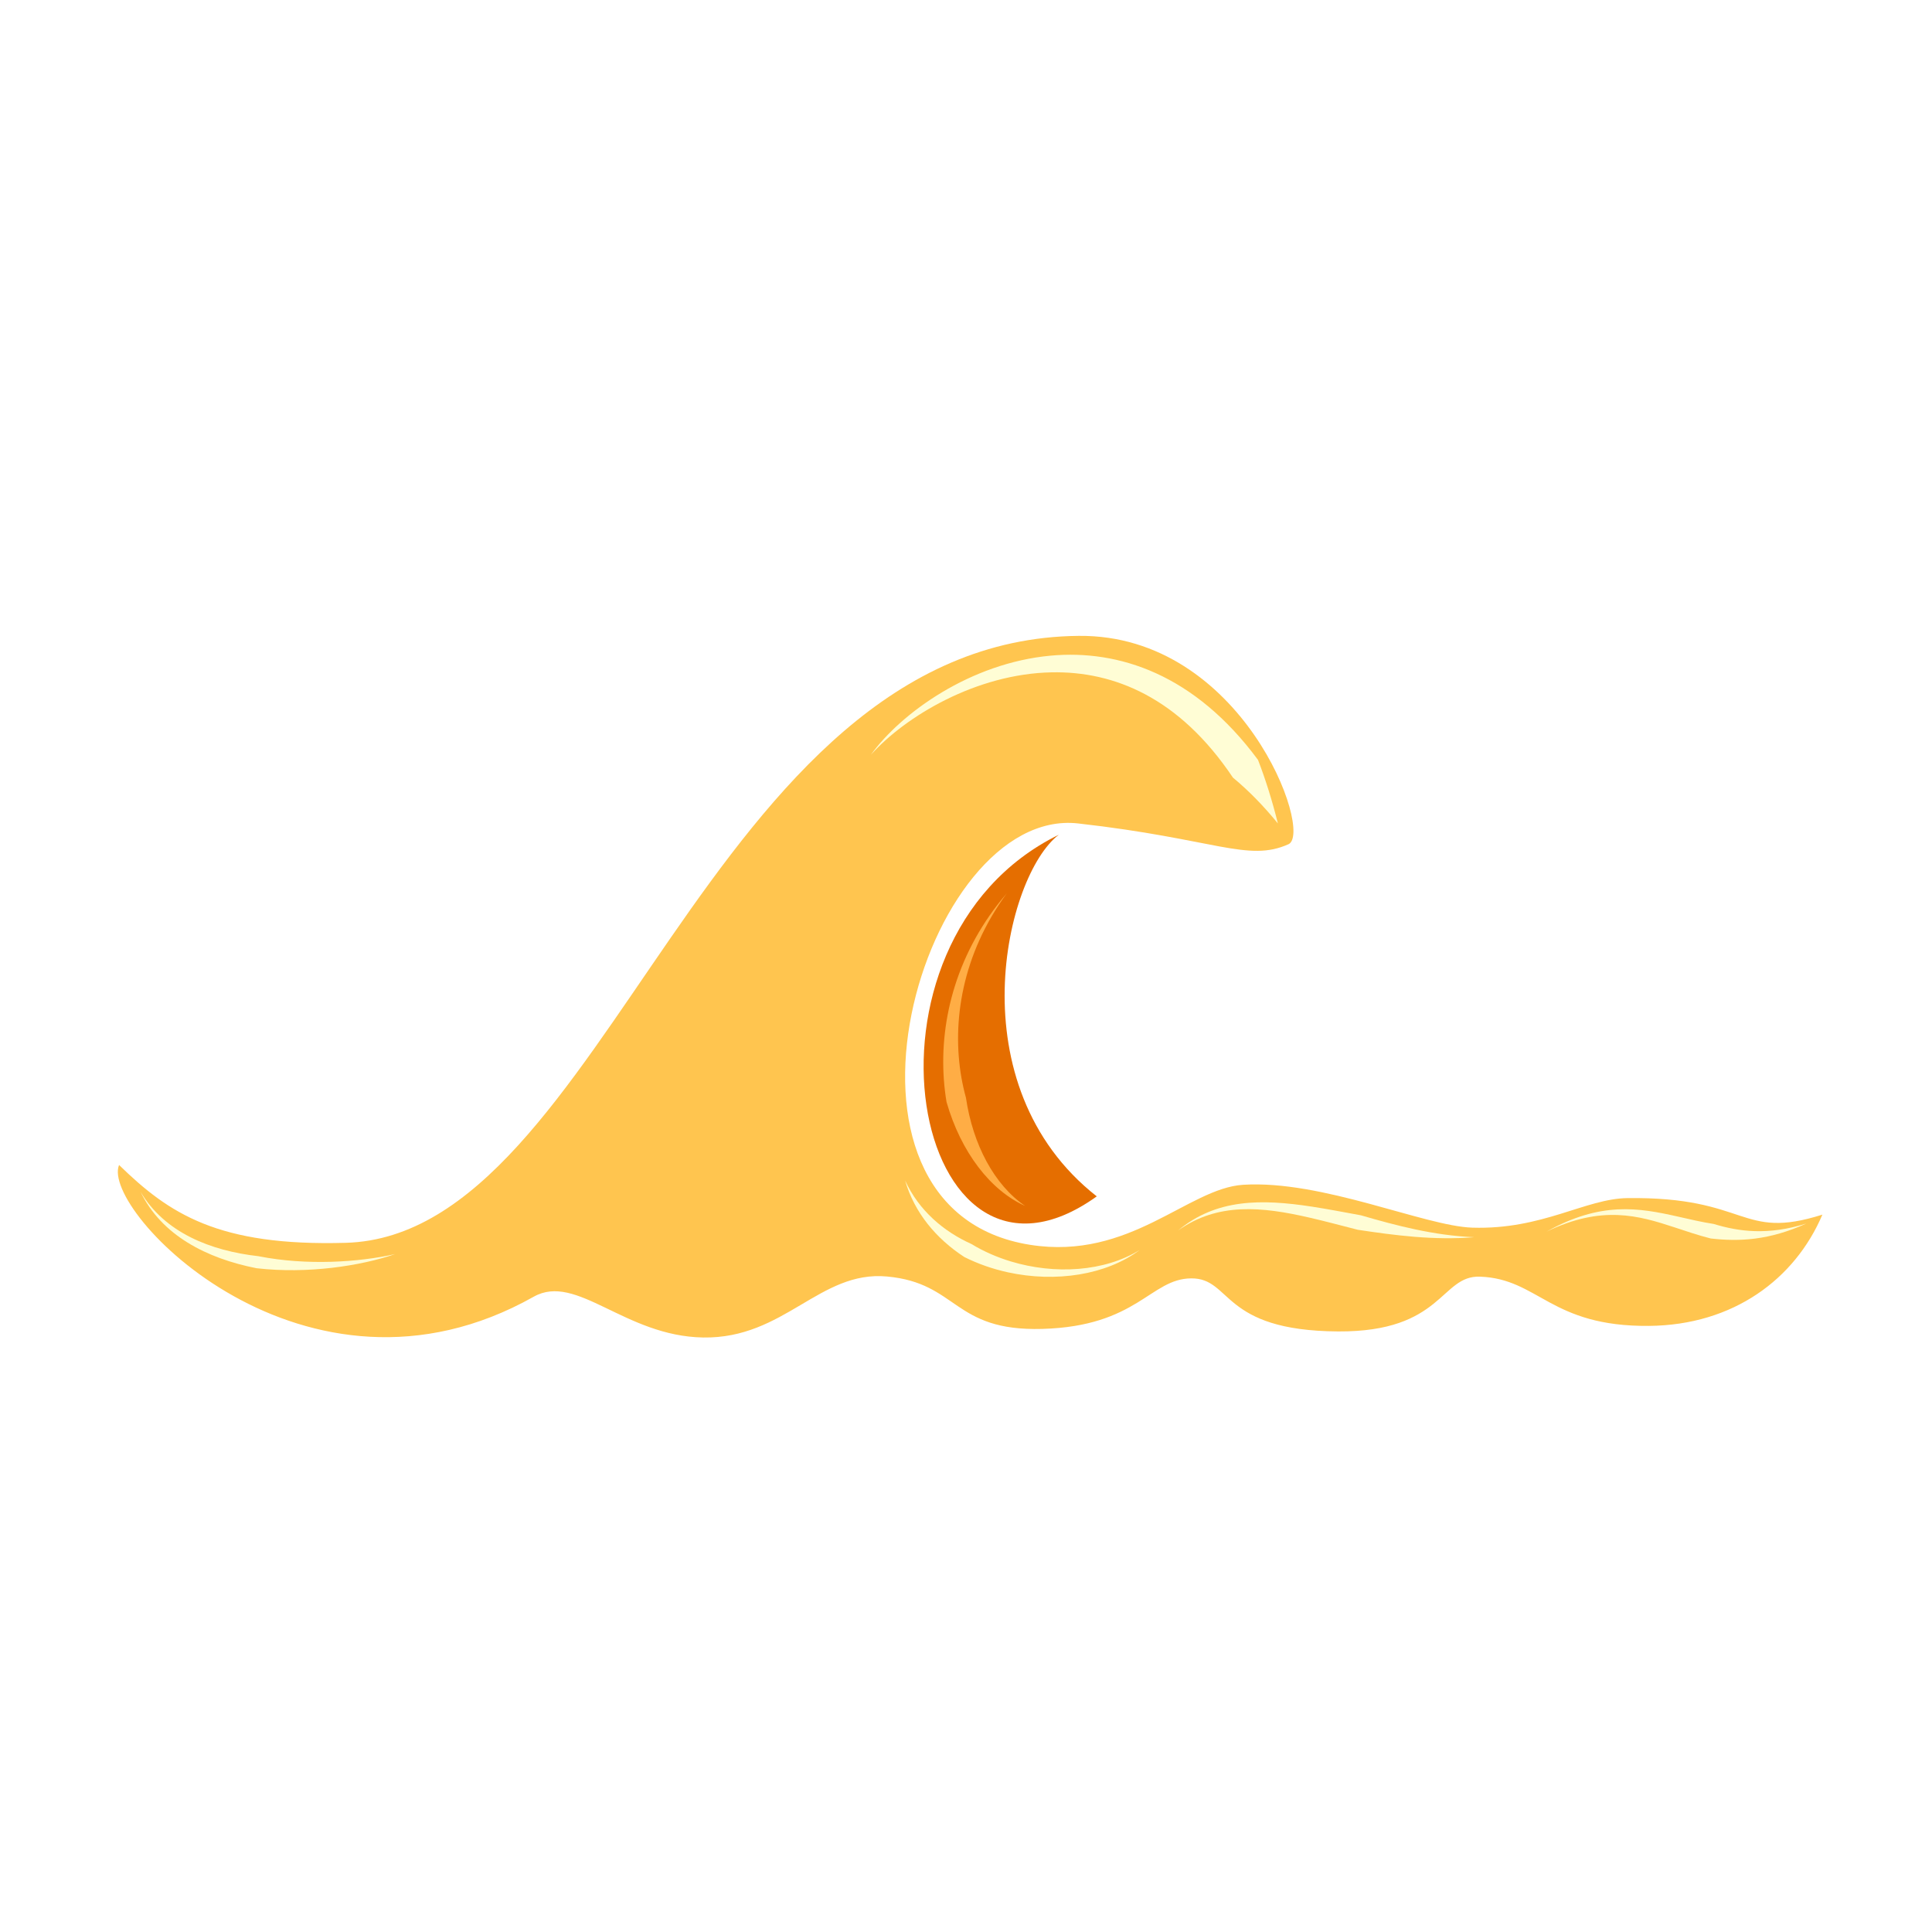
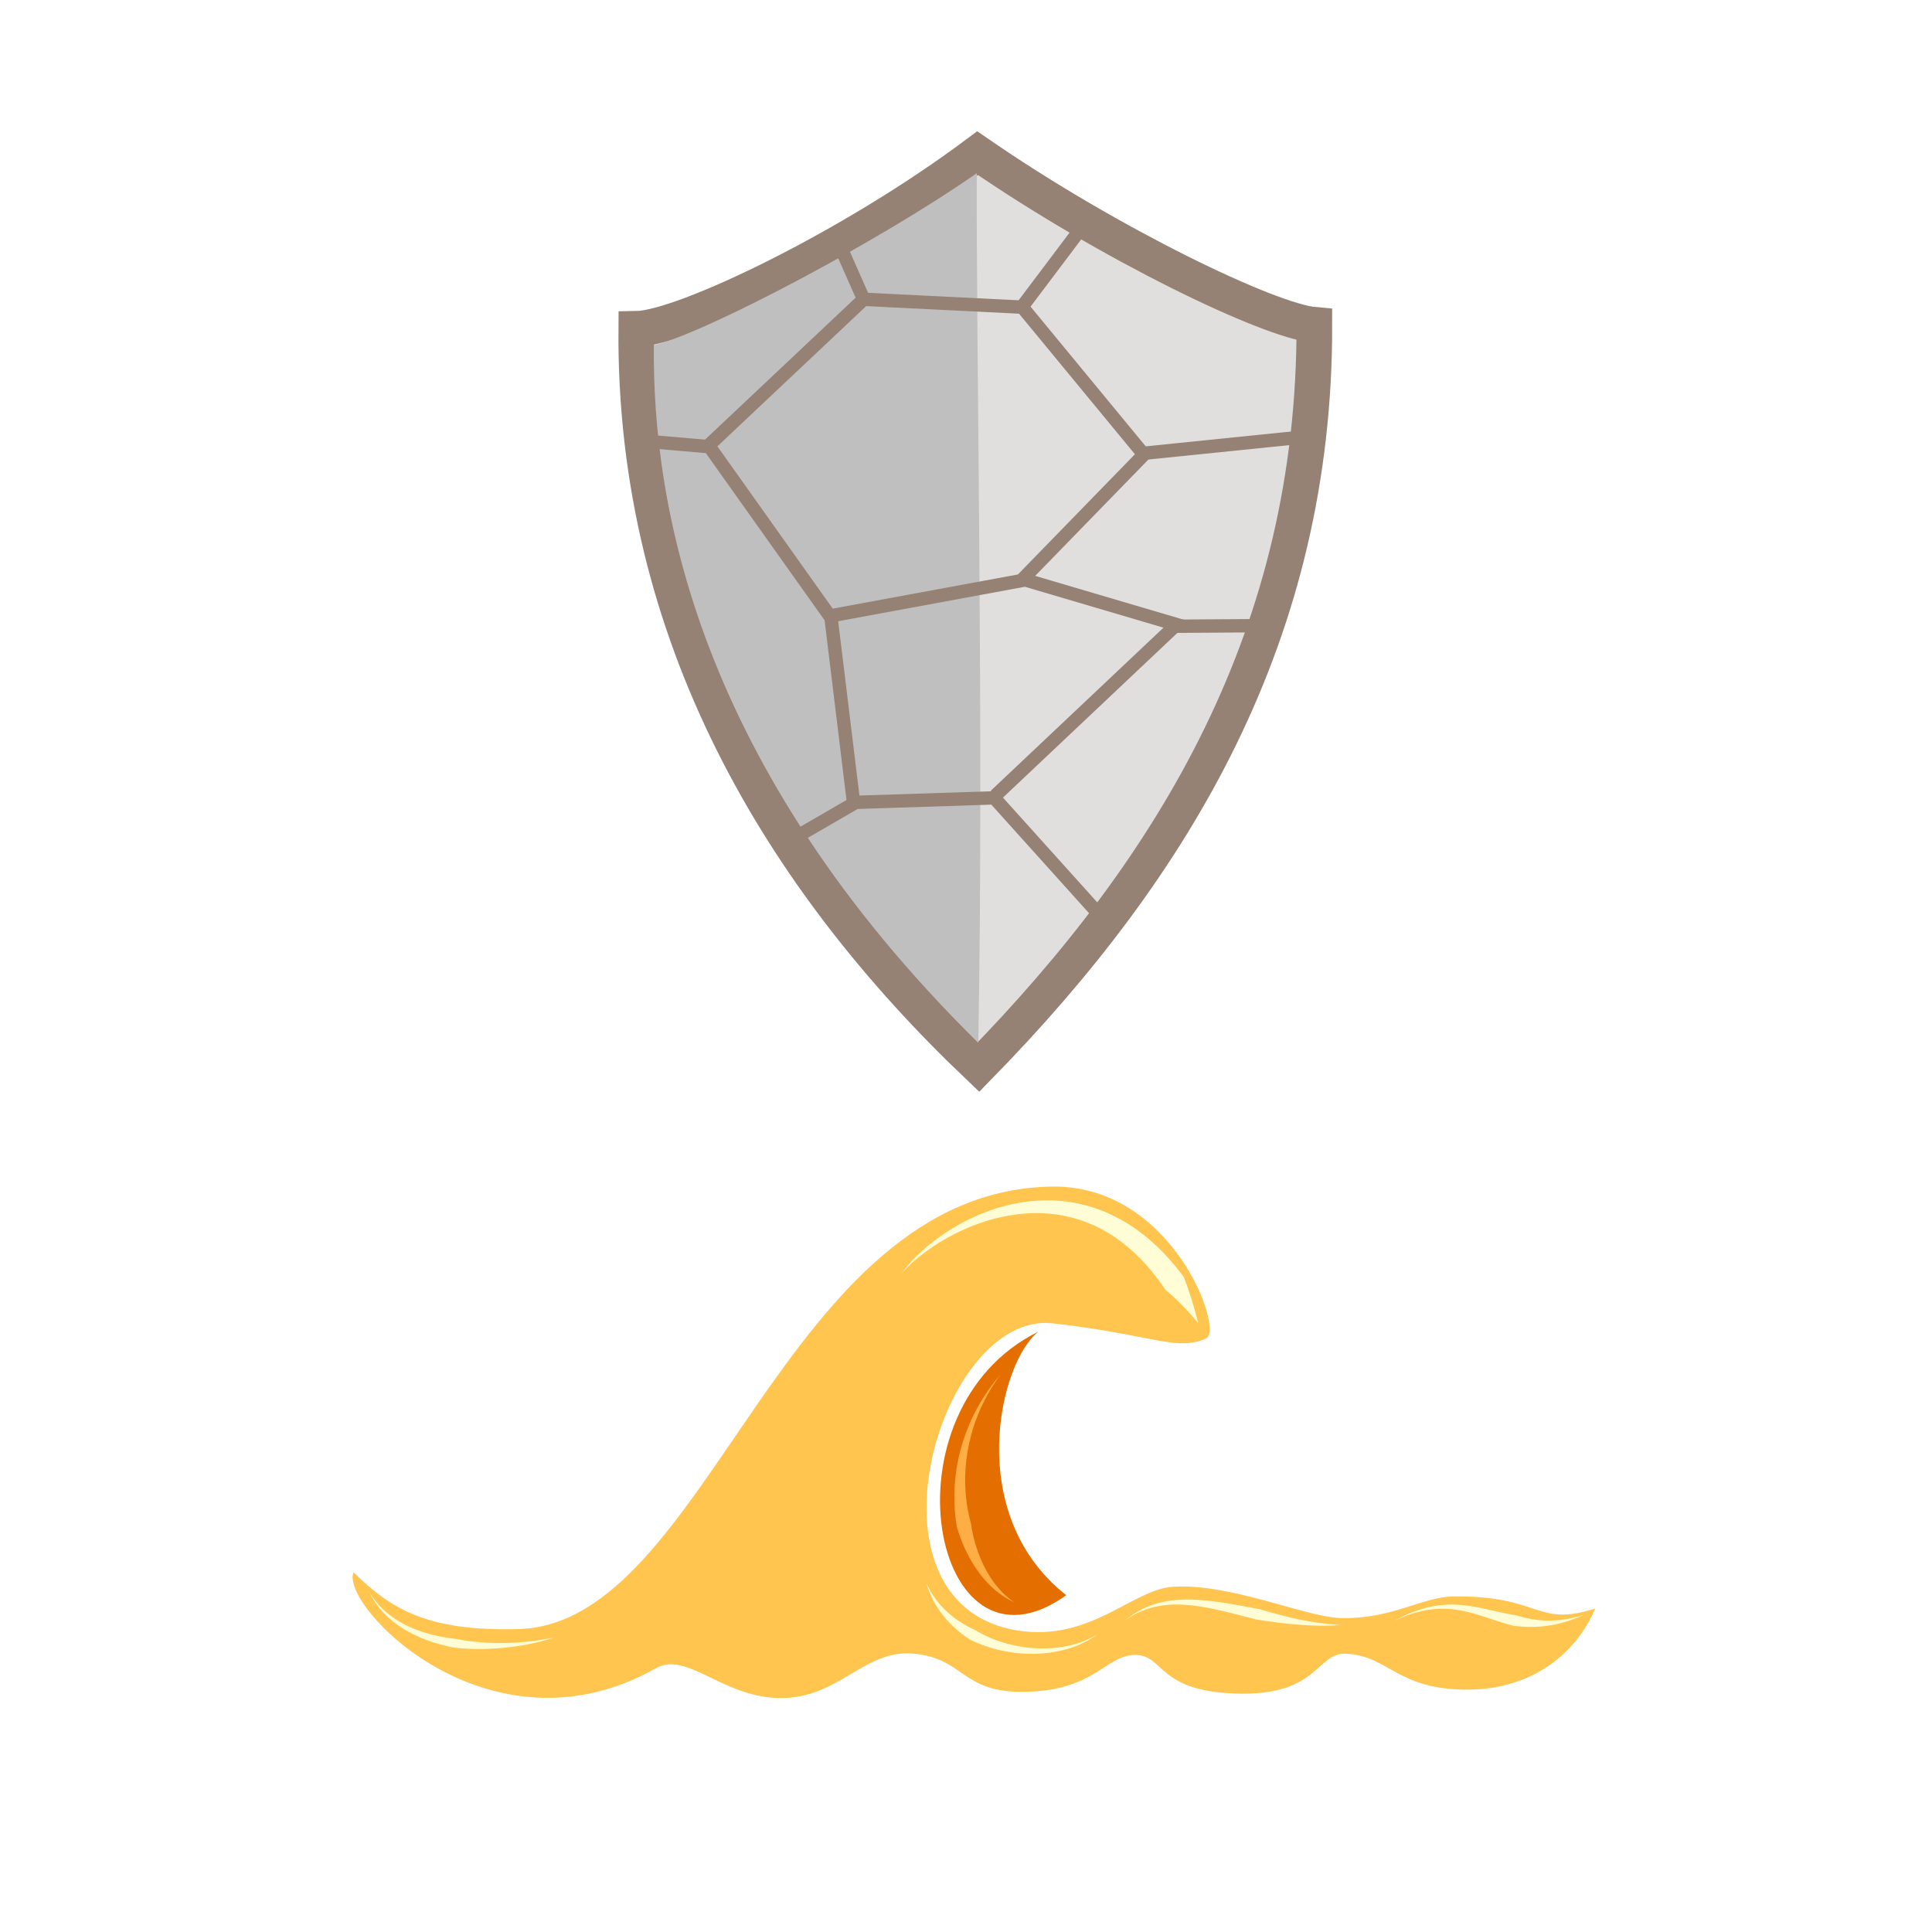
<svg xmlns="http://www.w3.org/2000/svg" viewBox="0 0 256 256" id="svg2" version="1.1">
  <style id="style3">
    svg { cursor: pointer;}
  </style>
  <defs id="defs4">
    </defs>
  <g id="layer2" style="display:inline">
-     <path style="display:inline;fill:#ffc54f;fill-opacity:1;fill-rule:evenodd;stroke:none;stroke-width:1px;stroke-linecap:butt;stroke-linejoin:miter;stroke-opacity:1" d="m 15.778,154.367 c 6.629,6.455 13.115,10.798 30.053,10.312 34.593,-0.992 47.79,-79.957 97.112,-80.423 21.656,-0.204 31.144,26.105 27.785,27.61 -5.377,2.41 -9.717,-0.71 -27.875,-2.756 -20.578,-2.319 -36.177,51.156 -6.327,55.84 13.209,2.073 20.886,-7.496 28.194,-7.959 10.464,-0.664 24.038,5.476 30.357,5.679 9.295,0.298 14.985,-3.843 20.568,-3.915 16.116,-0.209 14.888,5.664 25.832,2.19 -3.628,8.52 -11.782,14.642 -22.971,14.743 -13.103,0.118 -14.594,-6.244 -22.403,-6.524 -5.244,-0.188 -4.879,7.34 -18.797,7.258 -15.594,-0.093 -14.034,-7.069 -19.469,-7.031 -5.417,0.038 -7.094,6.349 -19.741,6.697 -11.881,0.327 -11.109,-6.08 -20.572,-6.946 -8.918,-0.816 -13.57,8.252 -24.344,8.083 -10.419,-0.164 -16.776,-8.606 -22.462,-5.403 -30.258,17.042 -57.473,-11.457 -54.941,-17.454 z" id="path4202" />
-     <path style="display:inline;fill:#e56e00;fill-opacity:1;fill-rule:evenodd;stroke:none;stroke-width:1px;stroke-linecap:butt;stroke-linejoin:miter;stroke-opacity:1" d="m 145.326,158.526 c -24.363,17.478 -34.137,-33.645 -5.03,-47.918 -7.083,5.374 -13.71,33.197 5.03,47.918 z" id="path4204" />
-     <path style="display:inline;fill:#fffdd5;fill-opacity:1;fill-rule:evenodd;stroke:none;stroke-width:1px;stroke-linecap:butt;stroke-linejoin:miter;stroke-opacity:1" d="m 169.329,109.115 c -0.753,-3.017 -1.629,-5.824 -2.636,-8.424 -8.406,-11.371 -18.471,-14.639 -27.476,-13.814 -10.632,0.974 -19.837,7.603 -23.83,13.146 4.602,-5.123 13.965,-10.737 23.956,-10.935 8.279,-0.164 16.927,3.353 24.026,13.949 1.991,1.645 3.99,3.66 5.96,6.078 z" id="path4206" />
-     <path style="display:inline;fill:#ffad45;fill-opacity:1;fill-rule:evenodd;stroke:none;stroke-width:1px;stroke-linecap:butt;stroke-linejoin:miter;stroke-opacity:1" d="m 133.397,118.382 c -6.555,7.628 -8.916,16.64 -8.328,24.697 0.073,0.997 0.191,1.979 0.352,2.941 1.906,6.652 5.841,11.743 10.42,13.774 -4.071,-2.753 -6.935,-8.125 -7.847,-14.336 -0.238,-0.86 -0.438,-1.749 -0.599,-2.662 -1.288,-7.348 0.063,-16.306 6.002,-24.414 z" id="path4210" />
-     <path style="display:inline;fill:#fffdd5;fill-opacity:1;fill-rule:evenodd;stroke:none;stroke-width:1px;stroke-linecap:butt;stroke-linejoin:miter;stroke-opacity:1" d="m 239.348,162.124 c -5.103,1.599 -8.934,1.071 -12.277,0.057 -1.619,-0.251 -3.168,-0.623 -4.777,-0.985 -5.171,-1.164 -10.205,-2.021 -17.376,2.004 7.33,-3.547 12.195,-2.14 16.978,-0.566 1.529,0.503 3.115,1.049 4.782,1.47 3.802,0.44 7.769,0.243 12.669,-1.98 z" id="path4214" />
-     <path style="display:inline;fill:#fffdd5;fill-opacity:1;fill-rule:evenodd;stroke:none;stroke-width:1px;stroke-linecap:butt;stroke-linejoin:miter;stroke-opacity:1" d="m 195.347,163.935 c -5.354,-0.218 -10.35,-1.545 -15.017,-2.901 -2.205,-0.403 -4.375,-0.822 -6.473,-1.145 -6.735,-1.035 -12.694,-1.062 -17.764,3.161 5.275,-3.753 11.1,-3.169 17.483,-1.695 2.04,0.471 4.139,1.034 6.333,1.596 4.887,0.735 10.048,1.421 15.437,0.984 z" id="path4214-5" />
-     <path style="display:inline;fill:#fffdd5;fill-opacity:1;fill-rule:evenodd;stroke:none;stroke-width:1px;stroke-linecap:butt;stroke-linejoin:miter;stroke-opacity:1" d="m 119.934,156.43 c 1.233,4.248 4.089,7.687 7.845,10.132 1.829,0.919 3.784,1.592 5.774,2.027 6.318,1.38 13.031,0.363 17.457,-2.957 -4.673,2.886 -11.26,3.278 -17.083,1.512 -1.839,-0.558 -3.599,-1.329 -5.201,-2.302 -3.693,-1.665 -6.958,-4.425 -8.792,-8.413 z" id="path4214-58" />
-     <path style="display:inline;fill:#fffdd5;fill-opacity:1;fill-rule:evenodd;stroke:none;stroke-width:1px;stroke-linecap:butt;stroke-linejoin:miter;stroke-opacity:1" d="m 18.623,157.92 c 2.773,5.759 8.748,8.823 15.366,10.126 1.8e-5,0 0.07,0.008 0.07,0.008 6.657,0.753 13.633,-0.28 18.292,-1.879 -4.818,1.086 -11.713,1.535 -18.048,0.29 1.6e-5,0 -0.066,-0.013 -0.066,-0.013 -6.322,-0.713 -12.414,-3.115 -15.614,-8.532 z" id="path4214-2" />
+     <path style="display:inline;fill:#ffc54f;fill-opacity:1;fill-rule:evenodd;stroke:none;stroke-width:1px;stroke-linecap:butt;stroke-linejoin:miter;stroke-opacity:1" d="m 46.843,208.34 c 4.833,4.706 9.561,7.872 21.908,7.517 25.218,-0.724 34.839,-58.289 70.795,-58.628 15.787,-0.149 22.704,19.03 20.255,20.128 -3.92,1.757 -7.084,-0.518 -20.321,-2.009 -15.002,-1.69 -26.373,37.292 -4.612,40.707 9.629,1.511 15.226,-5.464 20.554,-5.802 7.628,-0.484 17.524,3.992 22.13,4.14 6.776,0.217 10.924,-2.801 14.994,-2.854 11.749,-0.153 10.853,4.129 18.832,1.597 -2.645,6.211 -8.589,10.674 -16.746,10.747 -9.552,0.086 -10.639,-4.552 -16.332,-4.756 -3.823,-0.137 -3.557,5.351 -13.703,5.291 -11.368,-0.068 -10.231,-5.153 -14.193,-5.126 -3.949,0.028 -5.172,4.629 -14.391,4.882 -8.661,0.238 -8.099,-4.432 -14.997,-5.064 -6.501,-0.595 -9.892,6.016 -17.747,5.892 -7.596,-0.119 -12.229,-6.274 -16.375,-3.939 -22.058,12.424 -41.898,-8.352 -40.052,-12.724 z" id="path4202" />
+     <path style="display:inline;fill:#e56e00;fill-opacity:1;fill-rule:evenodd;stroke:none;stroke-width:1px;stroke-linecap:butt;stroke-linejoin:miter;stroke-opacity:1" d="m 141.284,211.371 c -17.761,12.741 -24.886,-24.527 -3.667,-34.932 -5.163,3.918 -9.995,24.201 3.667,34.932 z" id="path4204" />
+     <path style="display:inline;fill:#fffdd5;fill-opacity:1;fill-rule:evenodd;stroke:none;stroke-width:1px;stroke-linecap:butt;stroke-linejoin:miter;stroke-opacity:1" d="m 158.782,175.351 c -0.549,-2.199 -1.187,-4.245 -1.921,-6.141 -6.128,-8.289 -13.465,-10.672 -20.03,-10.07 -7.751,0.71 -14.461,5.542 -17.372,9.583 3.355,-3.735 10.181,-7.827 17.464,-7.972 6.035,-0.12 12.34,2.445 17.515,10.169 1.452,1.199 2.909,2.668 4.345,4.431 z" id="path4206" />
+     <path style="display:inline;fill:#ffad45;fill-opacity:1;fill-rule:evenodd;stroke:none;stroke-width:1px;stroke-linecap:butt;stroke-linejoin:miter;stroke-opacity:1" d="m 132.587,182.107 c -4.779,5.561 -6.499,12.13 -6.071,18.004 0.053,0.727 0.139,1.443 0.256,2.144 1.39,4.849 4.258,8.561 7.596,10.041 -2.968,-2.007 -5.056,-5.923 -5.72,-10.451 -0.173,-0.627 -0.32,-1.275 -0.436,-1.941 -0.939,-5.357 0.046,-11.887 4.375,-17.798 z" id="path4210" />
+     <path style="display:inline;fill:#fffdd5;fill-opacity:1;fill-rule:evenodd;stroke:none;stroke-width:1px;stroke-linecap:butt;stroke-linejoin:miter;stroke-opacity:1" d="m 209.826,213.994 c -3.72,1.166 -6.513,0.781 -8.95,0.042 -1.181,-0.183 -2.31,-0.454 -3.483,-0.718 -3.77,-0.849 -7.44,-1.473 -12.667,1.461 5.344,-2.586 8.89,-1.56 12.377,-0.413 1.114,0.367 2.271,0.764 3.486,1.071 2.772,0.32 5.664,0.177 9.236,-1.443 z" id="path4214" />
+     <path style="display:inline;fill:#fffdd5;fill-opacity:1;fill-rule:evenodd;stroke:none;stroke-width:1px;stroke-linecap:butt;stroke-linejoin:miter;stroke-opacity:1" d="m 177.749,215.315 c -3.903,-0.159 -7.545,-1.126 -10.947,-2.115 -1.608,-0.294 -3.19,-0.599 -4.719,-0.834 -4.91,-0.754 -9.254,-0.775 -12.95,2.304 3.845,-2.736 8.092,-2.31 12.745,-1.236 1.487,0.343 3.017,0.754 4.617,1.164 3.563,0.536 7.325,1.036 11.254,0.717 z" id="path4214-5" />
+     <path style="display:inline;fill:#fffdd5;fill-opacity:1;fill-rule:evenodd;stroke:none;stroke-width:1px;stroke-linecap:butt;stroke-linejoin:miter;stroke-opacity:1" d="m 122.773,209.844 c 0.899,3.097 2.981,5.604 5.719,7.386 1.334,0.67 2.759,1.161 4.209,1.478 4.606,1.006 9.5,0.265 12.726,-2.155 -3.406,2.104 -8.209,2.389 -12.453,1.102 -1.341,-0.407 -2.623,-0.969 -3.791,-1.678 -2.693,-1.213 -5.072,-3.226 -6.409,-6.133 z" id="path4214-58" />
+     <path style="display:inline;fill:#fffdd5;fill-opacity:1;fill-rule:evenodd;stroke:none;stroke-width:1px;stroke-linecap:butt;stroke-linejoin:miter;stroke-opacity:1" d="m 48.917,210.93 c 2.022,4.199 6.378,6.432 11.202,7.382 1.4e-5,0 0.051,0.006 0.051,0.006 4.853,0.549 9.938,-0.204 13.335,-1.37 -3.512,0.792 -8.539,1.119 -13.157,0.211 1.1e-5,0 -0.048,-0.01 -0.048,-0.01 -4.609,-0.52 -9.05,-2.271 -11.383,-6.22 z" id="path4214-2" />
+     <g id="g4186" transform="matrix(0.59049,0,0,0.59049,48.70671,107.6116)">
+       <path id="path4141" d="M 137.157,57.129 C 92.802,14.943 59.763,-39.845 60.293,-108.443 c 10.592,-0.154 48.579,-18.435 76.593,-39.428 29.716,20.497 65.547,37.66 75.568,38.527 0.137,69.061 -30.996,121.176 -75.297,166.473 z" style="display:inline;fill:#e1dfdd;fill-opacity:1;fill-rule:evenodd;stroke:#958274;stroke-width:8;stroke-linecap:butt;stroke-linejoin:miter;stroke-miterlimit:4;stroke-dasharray:none;stroke-opacity:1" />
+       <path id="path4163-2-4-1" d="m 64.24,-104.729 c 12.407,-3.178 51.047,-23.68 72.464,-38.652 -0.18,36.017 1.601,126.546 0.339,195.167 C 73.86,-10.555 63.886,-69.157 64.24,-104.729 Z" style="display:inline;fill:#c0bfbf;fill-opacity:1;fill-rule:evenodd;stroke:none;stroke-width:1px;stroke-linecap:butt;stroke-linejoin:miter;stroke-opacity:1" />
+       <path id="path4158" d="m 165.614,24.575 -25.001,-27.779 -31.062,1.01 -14.395,8.334" style="display:inline;fill:none;fill-rule:evenodd;stroke:#958274;stroke-width:3;stroke-linecap:butt;stroke-linejoin:miter;stroke-miterlimit:4;stroke-dasharray:none;stroke-opacity:1" />
+       <path id="path4160" d="M 109.045,-2.194 103.995,-43.611 76.72,-81.996 62.073,-83.259" style="display:inline;fill:none;fill-rule:evenodd;stroke:#958274;stroke-width:3;stroke-linecap:butt;stroke-linejoin:miter;stroke-miterlimit:4;stroke-dasharray:none;stroke-opacity:1" />
+       <path id="path4162" d="m 76.215,-81.996 35.103,-33.083 -5.808,-13.132" style="display:inline;fill:none;fill-rule:evenodd;stroke:#958274;stroke-width:3;stroke-linecap:butt;stroke-linejoin:miter;stroke-miterlimit:4;stroke-dasharray:none;stroke-opacity:1" />
+       <path id="path4164" d="m 111.318,-115.079 35.608,1.768 27.274,33.082 -27.527,28.284 -42.426,7.829" style="display:inline;fill:none;fill-rule:evenodd;stroke:#958274;stroke-width:3;stroke-linecap:butt;stroke-linejoin:miter;stroke-miterlimit:4;stroke-dasharray:none;stroke-opacity:1" />
+       <path id="path4166" d="m 146.421,-52.449 35.103,10.354 -40.659,38.386" style="display:inline;fill:none;fill-rule:evenodd;stroke:#958274;stroke-width:3;stroke-linecap:butt;stroke-linejoin:miter;stroke-miterlimit:4;stroke-dasharray:none;stroke-opacity:1" />
+       <path id="path4168" d="m 181.524,-41.717 19.445,-0.126" style="display:inline;fill:none;fill-rule:evenodd;stroke:#958274;stroke-width:3;stroke-linecap:butt;stroke-linejoin:miter;stroke-miterlimit:4;stroke-dasharray:none;stroke-opacity:1" />
+       <path id="path4170" d="m 173.695,-80.481 37.123,-3.788" style="display:inline;fill:none;fill-rule:evenodd;stroke:#958274;stroke-width:3;stroke-linecap:butt;stroke-linejoin:miter;stroke-miterlimit:4;stroke-dasharray:none;stroke-opacity:1" />
+       <path id="path4172" d="m 147.179,-113.816 13.89,-18.435" style="display:inline;fill:none;fill-rule:evenodd;stroke:#958274;stroke-width:3;stroke-linecap:butt;stroke-linejoin:miter;stroke-miterlimit:4;stroke-dasharray:none;stroke-opacity:1" />
+     </g>
  </g>
</svg>
